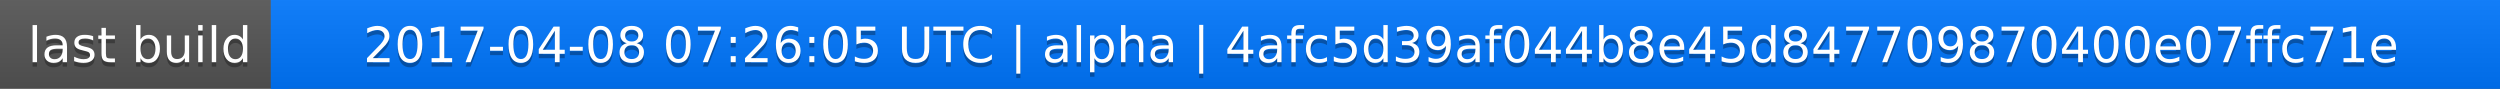
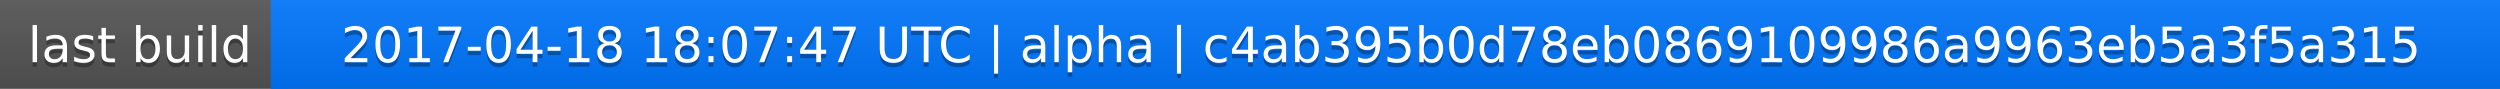
<svg xmlns="http://www.w3.org/2000/svg" width="563" height="20">
  <linearGradient id="a" x2="0" y2="100%">
    <stop offset="0" stop-color="#bbb" stop-opacity=".1" />
    <stop offset="1" stop-opacity=".1" />
  </linearGradient>
  <rect rx="0" width="563" height="20" fill="#555" />
  <rect rx="0" x="61" width="502" height="20" fill="#07f" />
  <path fill="#07f" d="M61 0h4v20h-4z" />
  <rect rx="0" width="563" height="20" fill="url(#a)" />
  <g fill="#fff" text-anchor="middle" font-family="DejaVu Sans,Verdana,Geneva,sans-serif" font-size="11">
    <text x="31.5" y="15" fill="#010101" fill-opacity=".3">last build</text>
    <text x="31.5" y="14">last build</text>
-     <text x="311" y="15" fill="#010101" fill-opacity=".3">2017-04-08 07:26:05 UTC | alpha | 4afc5d39af044b8e45d847709870400e07ffc71e</text>
-     <text x="311" y="14">2017-04-08 07:26:05 UTC | alpha | 4afc5d39af044b8e45d847709870400e07ffc71e</text>
+     <text x="311" y="15" fill="#010101" fill-opacity=".3">2017-04-18 18:07:47 UTC | alpha | c4ab395b0d78eb0869109986a9963eb5a3f5a315</text>
+     <text x="311" y="14">2017-04-18 18:07:47 UTC | alpha | c4ab395b0d78eb0869109986a9963eb5a3f5a315</text>
  </g>
</svg>
